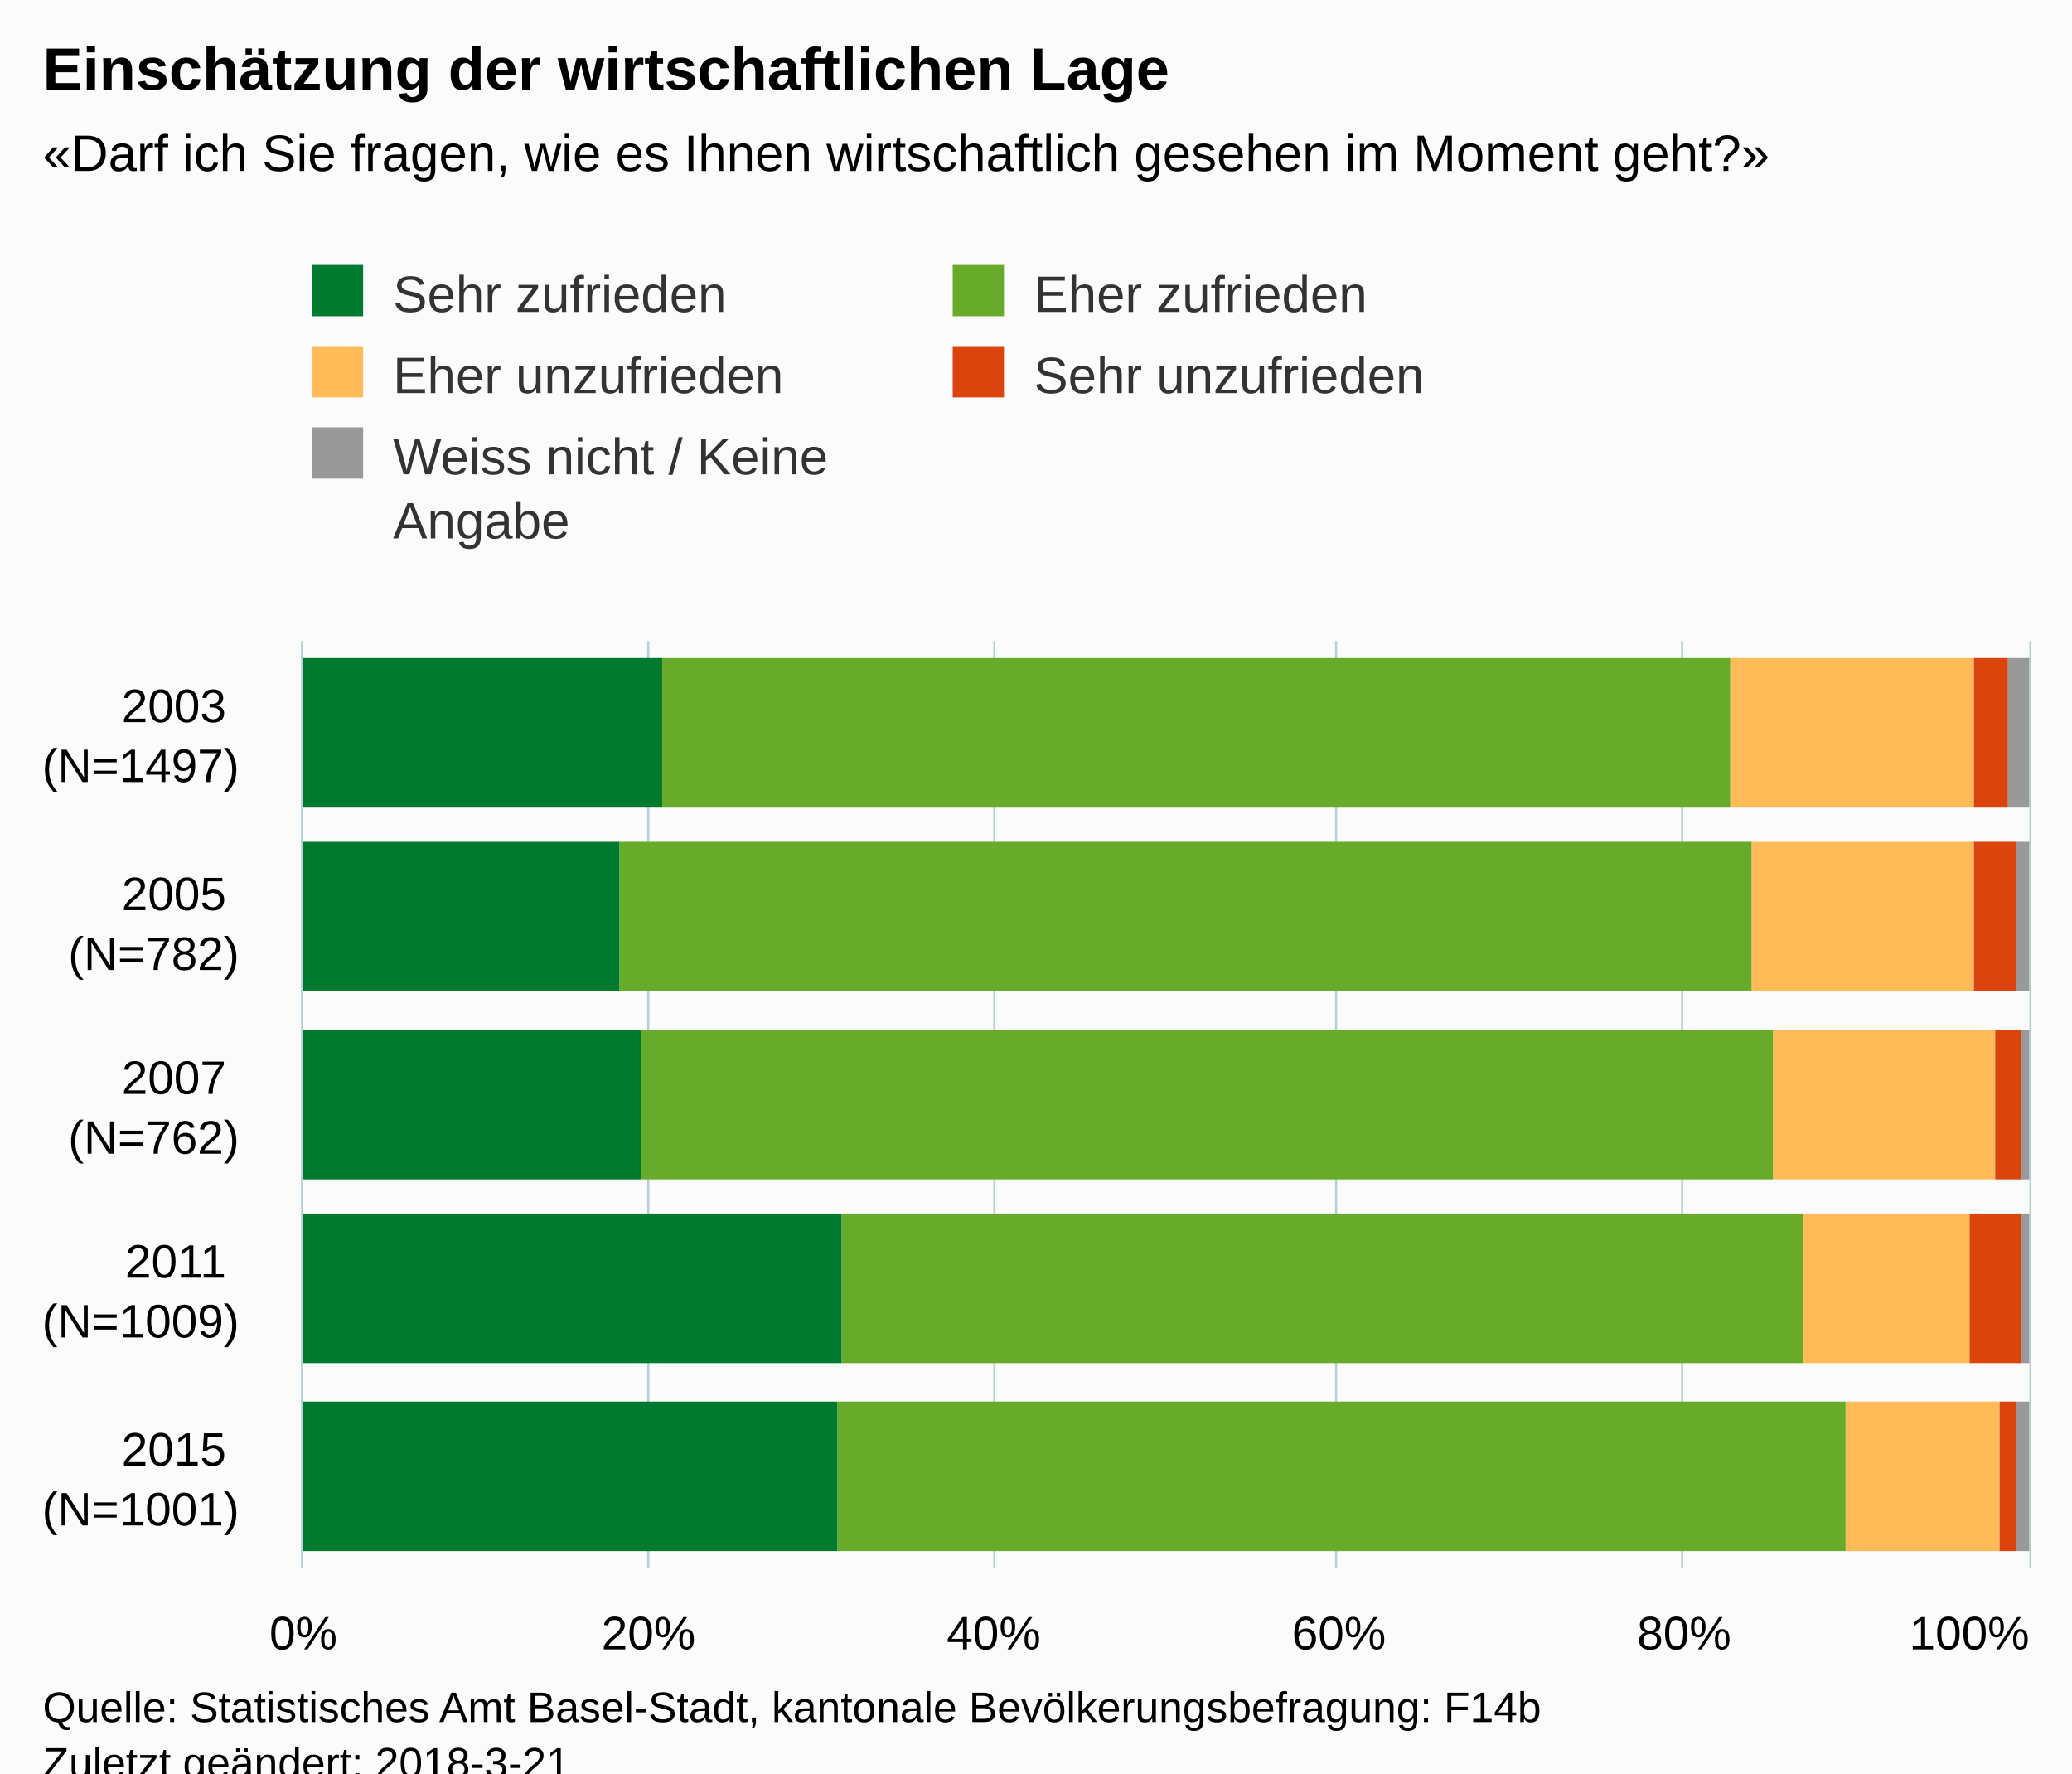
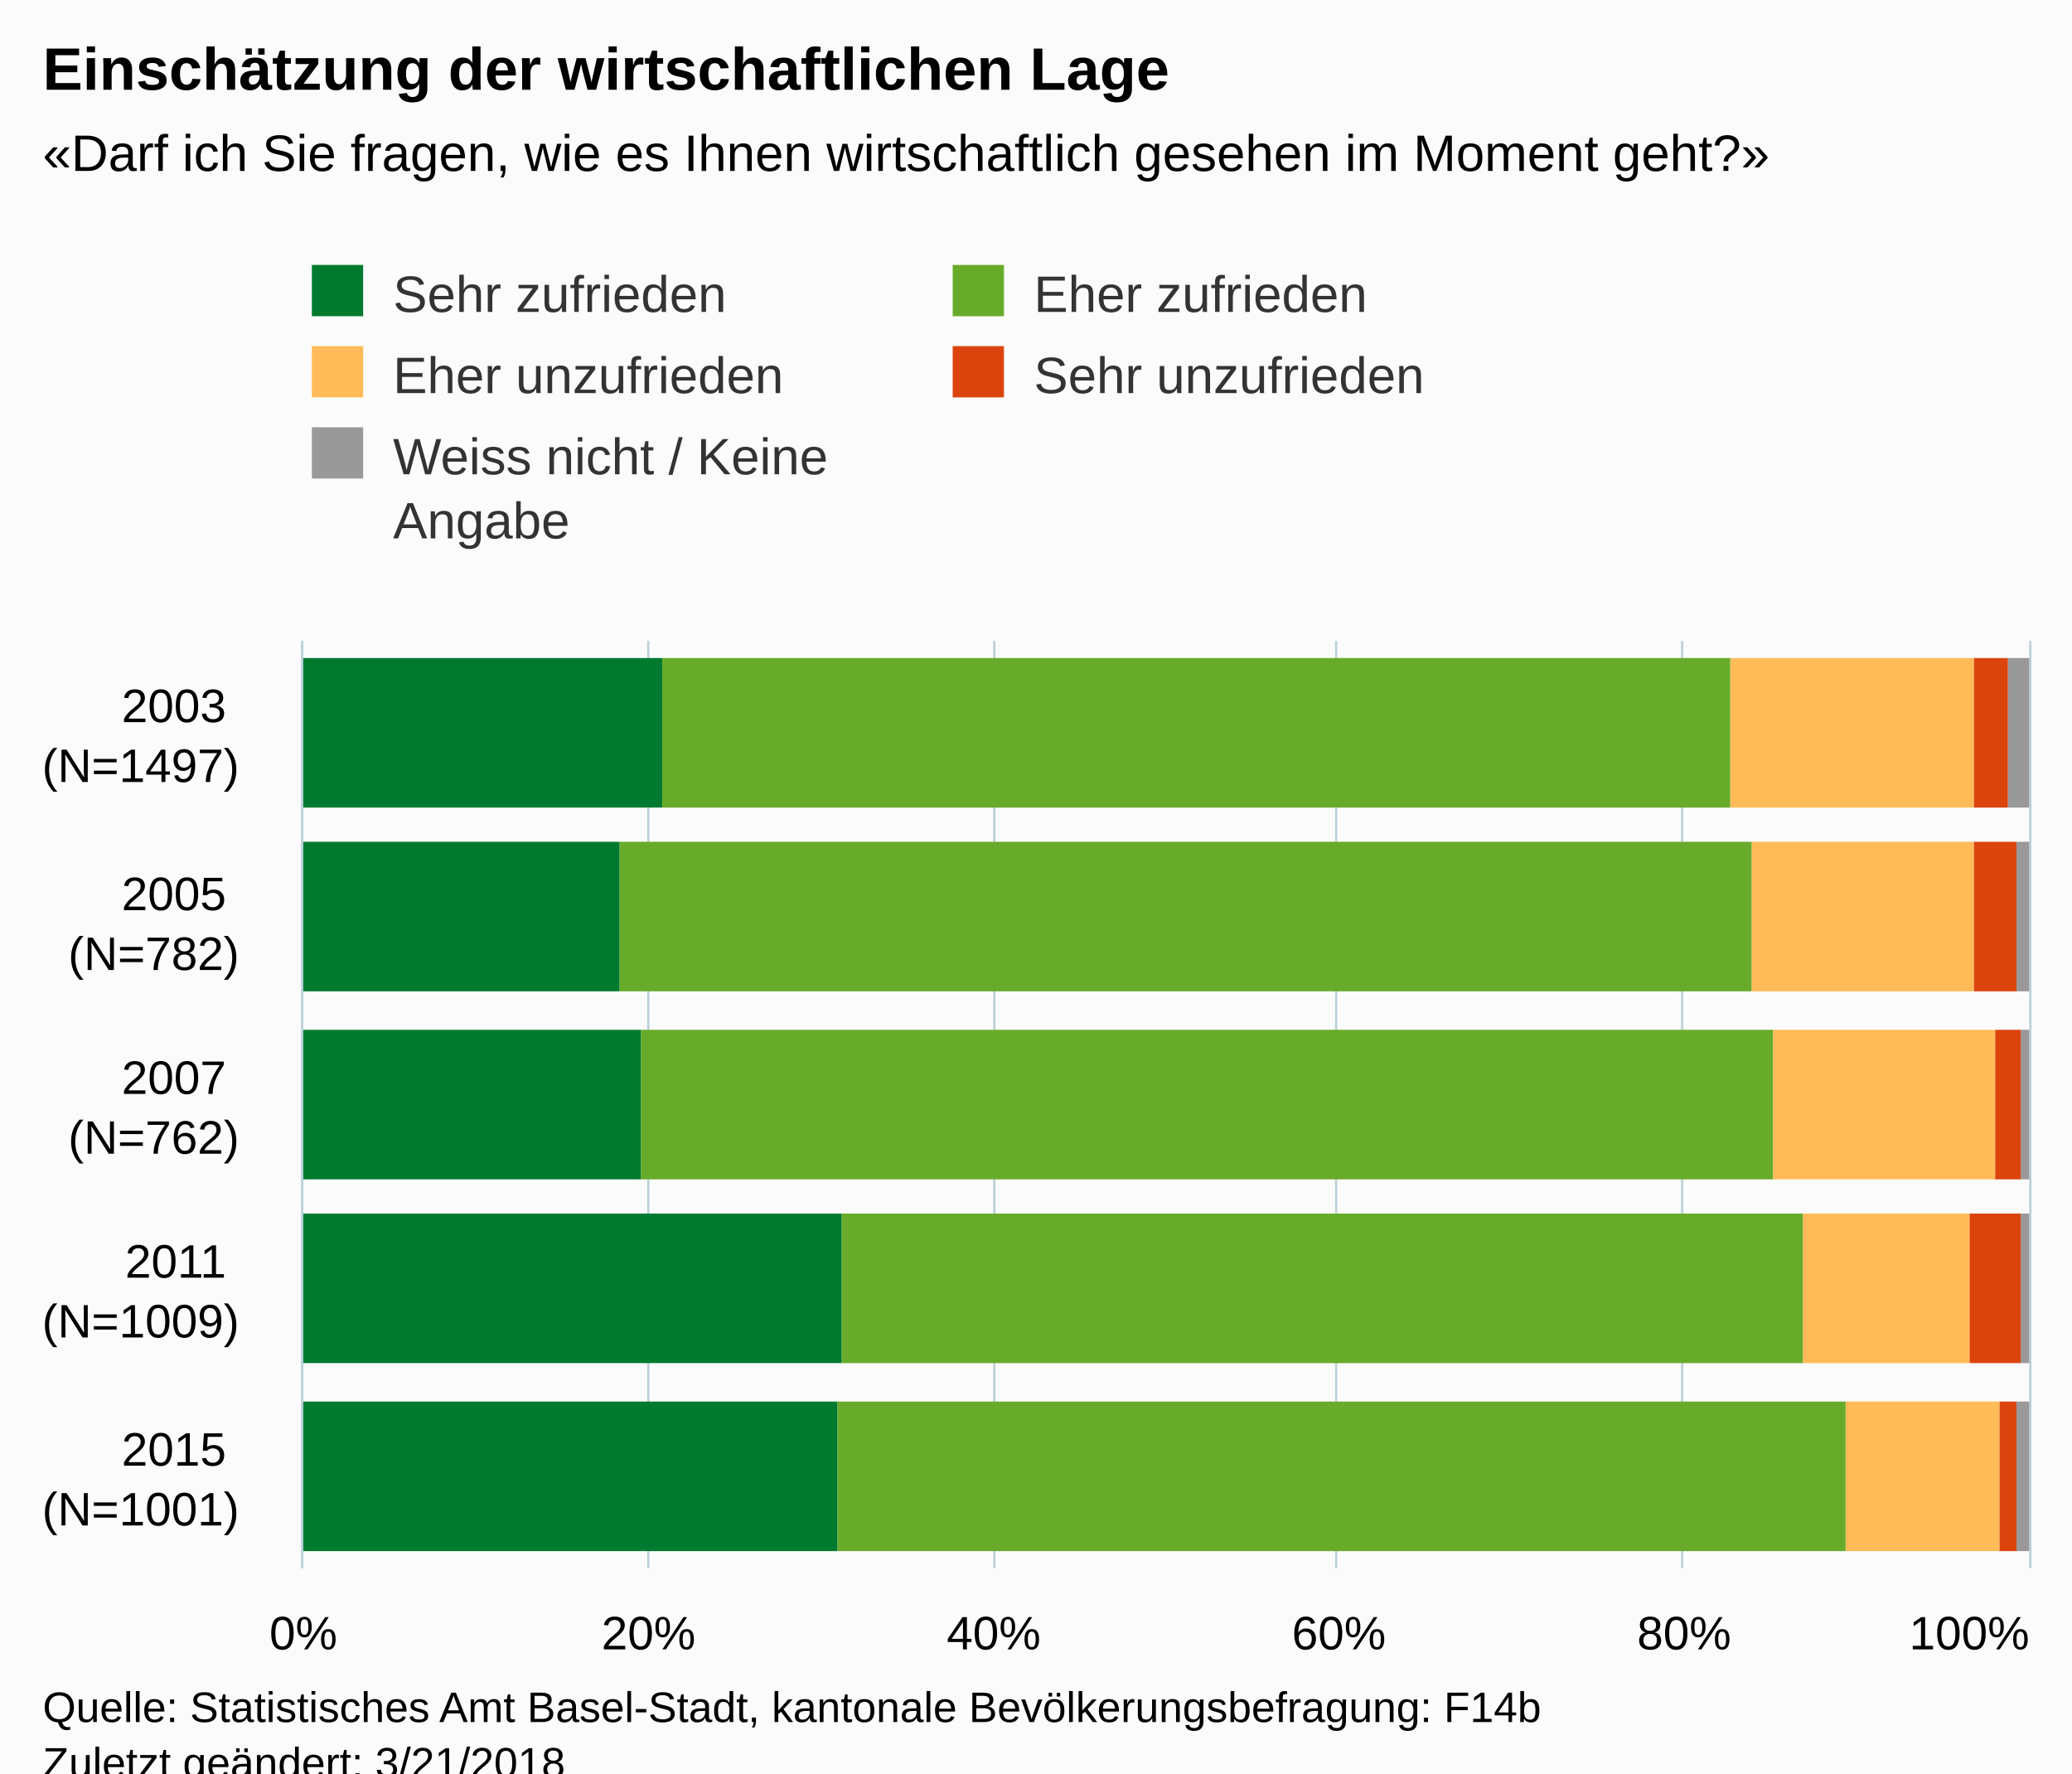
<svg xmlns="http://www.w3.org/2000/svg" version="1.1" class="highcharts-root" style="font-family:Arial;font-size:12px;" viewBox="0 0 485 415">
  <defs>
-     <clipPath id="highcharts-0qwzl5q-6">
+     <clipPath id="highcharts-sangoaa-6">
      <rect x="0" y="0" width="217" height="404" fill="none" />
    </clipPath>
-     <clipPath id="highcharts-0qwzl5q-7">
+     <clipPath id="highcharts-sangoaa-7">
      <rect x="0" y="0" width="217" height="404" fill="none" />
    </clipPath>
  </defs>
  <rect fill="#fbfbfb" class="highcharts-background" x="0" y="0" width="485" height="428" rx="0" ry="0" />
  <rect fill="none" class="highcharts-plot-background" x="71" y="150" width="404" height="217" />
  <g class="highcharts-pane-group" />
  <g class="highcharts-grid highcharts-xaxis-grid ">
    <path fill="none" class="highcharts-grid-line" d="M 71 193.5 L 475 193.5" opacity="1" />
    <path fill="none" class="highcharts-grid-line" d="M 71 237.5 L 475 237.5" opacity="1" />
    <path fill="none" class="highcharts-grid-line" d="M 71 280.5 L 475 280.5" opacity="1" />
    <path fill="none" class="highcharts-grid-line" d="M 71 324.5 L 475 324.5" opacity="1" />
    <path fill="none" class="highcharts-grid-line" d="M 71 367.5 L 475 367.5" opacity="1" />
    <path fill="none" class="highcharts-grid-line" d="M 71 150.5 L 475 150.5" opacity="1" />
  </g>
  <g class="highcharts-grid highcharts-yaxis-grid ">
    <path fill="none" stroke="#B9CFD7" stroke-width="0.5" class="highcharts-grid-line" d="M 70.75 150 L 70.75 367" opacity="1" />
    <path fill="none" stroke="#B9CFD7" stroke-width="0.5" class="highcharts-grid-line" d="M 151.75 150 L 151.75 367" opacity="1" />
    <path fill="none" stroke="#B9CFD7" stroke-width="0.5" class="highcharts-grid-line" d="M 232.75 150 L 232.75 367" opacity="1" />
    <path fill="none" stroke="#B9CFD7" stroke-width="0.5" class="highcharts-grid-line" d="M 312.75 150 L 312.75 367" opacity="1" />
    <path fill="none" stroke="#B9CFD7" stroke-width="0.5" class="highcharts-grid-line" d="M 393.75 150 L 393.75 367" opacity="1" />
    <path fill="none" stroke="#B9CFD7" stroke-width="0.5" class="highcharts-grid-line" d="M 475.25 150 L 475.25 367" opacity="1" />
  </g>
  <rect fill="none" class="highcharts-plot-border" x="71" y="150" width="404" height="217" />
  <g class="highcharts-axis highcharts-xaxis ">
    <path fill="none" class="highcharts-axis-line" stroke="#B9CFD7" stroke-width="0.5" d="M 70.75 150 L 70.75 367" />
  </g>
  <g class="highcharts-axis highcharts-yaxis ">
    <path fill="none" class="highcharts-axis-line" d="M 71 367 L 475 367" />
  </g>
  <g class="highcharts-series-group">
-     <g class="highcharts-series highcharts-series-0 highcharts-column-series " transform="translate(475,367) rotate(90) scale(-1,1) scale(1 1)" clip-path="url(#highcharts-0qwzl5q-7)">
+     <g class="highcharts-series highcharts-series-0 highcharts-column-series " transform="translate(475,367) rotate(90) scale(-1,1) scale(1 1)" clip-path="url(#highcharts-sangoaa-7)">
      <rect x="178" y="0" width="35" height="5" fill="#999999" class="highcharts-point" />
      <rect x="135" y="0" width="35" height="3" fill="#999999" class="highcharts-point" />
      <rect x="91" y="0" width="35" height="2" fill="#999999" class="highcharts-point" />
      <rect x="48" y="0" width="35" height="2" fill="#999999" class="highcharts-point" />
      <rect x="4" y="0" width="35" height="3" fill="#999999" class="highcharts-point" />
    </g>
    <g class="highcharts-markers highcharts-series-0 highcharts-column-series " transform="translate(475,367) rotate(90) scale(-1,1) scale(1 1)" clip-path="none" />
-     <g class="highcharts-series highcharts-series-1 highcharts-column-series " transform="translate(475,367) rotate(90) scale(-1,1) scale(1 1)" clip-path="url(#highcharts-0qwzl5q-7)">
+     <g class="highcharts-series highcharts-series-1 highcharts-column-series " transform="translate(475,367) rotate(90) scale(-1,1) scale(1 1)" clip-path="url(#highcharts-sangoaa-7)">
      <rect x="178" y="5" width="35" height="8" fill="#dc440e" class="highcharts-point" />
      <rect x="135" y="3" width="35" height="10" fill="#dc440e" class="highcharts-point" />
      <rect x="91" y="2" width="35" height="6" fill="#dc440e" class="highcharts-point" />
      <rect x="48" y="2" width="35" height="12" fill="#dc440e" class="highcharts-point" />
      <rect x="4" y="3" width="35" height="4" fill="#dc440e" class="highcharts-point" />
    </g>
    <g class="highcharts-markers highcharts-series-1 highcharts-column-series " transform="translate(475,367) rotate(90) scale(-1,1) scale(1 1)" clip-path="none" />
-     <g class="highcharts-series highcharts-series-2 highcharts-column-series " transform="translate(475,367) rotate(90) scale(-1,1) scale(1 1)" clip-path="url(#highcharts-0qwzl5q-7)">
+     <g class="highcharts-series highcharts-series-2 highcharts-column-series " transform="translate(475,367) rotate(90) scale(-1,1) scale(1 1)" clip-path="url(#highcharts-sangoaa-7)">
      <rect x="178" y="13" width="35" height="57" fill="#ffbb58" class="highcharts-point" />
      <rect x="135" y="13" width="35" height="52" fill="#ffbb58" class="highcharts-point" />
      <rect x="91" y="8" width="35" height="52" fill="#ffbb58" class="highcharts-point" />
      <rect x="48" y="14" width="35" height="39" fill="#ffbb58" class="highcharts-point" />
      <rect x="4" y="7" width="35" height="36" fill="#ffbb58" class="highcharts-point" />
    </g>
    <g class="highcharts-markers highcharts-series-2 highcharts-column-series " transform="translate(475,367) rotate(90) scale(-1,1) scale(1 1)" clip-path="none" />
-     <g class="highcharts-series highcharts-series-3 highcharts-column-series " transform="translate(475,367) rotate(90) scale(-1,1) scale(1 1)" clip-path="url(#highcharts-0qwzl5q-7)">
+     <g class="highcharts-series highcharts-series-3 highcharts-column-series " transform="translate(475,367) rotate(90) scale(-1,1) scale(1 1)" clip-path="url(#highcharts-sangoaa-7)">
      <rect x="178" y="70" width="35" height="250" fill="#68ab2b" class="highcharts-point" />
      <rect x="135" y="65" width="35" height="265" fill="#68ab2b" class="highcharts-point" />
      <rect x="91" y="60" width="35" height="265" fill="#68ab2b" class="highcharts-point" />
      <rect x="48" y="53" width="35" height="225" fill="#68ab2b" class="highcharts-point" />
      <rect x="4" y="43" width="35" height="236" fill="#68ab2b" class="highcharts-point" />
    </g>
    <g class="highcharts-markers highcharts-series-3 highcharts-column-series " transform="translate(475,367) rotate(90) scale(-1,1) scale(1 1)" clip-path="none" />
-     <g class="highcharts-series highcharts-series-4 highcharts-column-series " transform="translate(475,367) rotate(90) scale(-1,1) scale(1 1)" clip-path="url(#highcharts-0qwzl5q-7)">
+     <g class="highcharts-series highcharts-series-4 highcharts-column-series " transform="translate(475,367) rotate(90) scale(-1,1) scale(1 1)" clip-path="url(#highcharts-sangoaa-7)">
      <rect x="178" y="320" width="35" height="85" fill="#007a2f" class="highcharts-point" />
      <rect x="135" y="330" width="35" height="75" fill="#007a2f" class="highcharts-point" />
      <rect x="91" y="325" width="35" height="80" fill="#007a2f" class="highcharts-point" />
      <rect x="48" y="278" width="35" height="127" fill="#007a2f" class="highcharts-point" />
      <rect x="4" y="279" width="35" height="126" fill="#007a2f" class="highcharts-point" />
    </g>
    <g class="highcharts-markers highcharts-series-4 highcharts-column-series " transform="translate(475,367) rotate(90) scale(-1,1) scale(1 1)" clip-path="none" />
  </g>
  <text x="10" text-anchor="start" class="highcharts-title" style="color:#000000;font-size:14px;font-weight:bold;fill:#000000;" y="21">
    <tspan>Einschätzung der wirtschaftlichen Lage</tspan>
  </text>
  <text x="10" text-anchor="start" class="highcharts-subtitle" style="color:#000000;font-size:12px;fill:#000000;" y="40">
    <tspan>«Darf ich Sie fragen, wie es Ihnen wirtschaftlich gesehen im Moment geht?»</tspan>
  </text>
  <g class="highcharts-legend" transform="translate(63,55)">
    <rect fill="none" class="highcharts-legend-box" rx="0" ry="0" x="0" y="0" width="296" height="83" visibility="visible" />
    <g>
      <g>
        <g class="highcharts-legend-item highcharts-column-series highcharts-color-undefined highcharts-series-4" transform="translate(8,3)">
          <text x="21" style="color:#333333;font-size:12px;font-weight:normal;cursor:pointer;fill:#333333;" text-anchor="start" y="15">
            <tspan>Sehr zufrieden</tspan>
          </text>
          <rect x="2" y="4" width="12" height="12" fill="#007a2f" class="highcharts-point" />
        </g>
        <g class="highcharts-legend-item highcharts-column-series highcharts-color-undefined highcharts-series-3" transform="translate(158,3)">
          <text x="21" y="15" style="color:#333333;font-size:12px;font-weight:normal;cursor:pointer;fill:#333333;" text-anchor="start">
            <tspan>Eher zufrieden</tspan>
          </text>
          <rect x="2" y="4" width="12" height="12" fill="#68ab2b" class="highcharts-point" />
        </g>
        <g class="highcharts-legend-item highcharts-column-series highcharts-color-undefined highcharts-series-2" transform="translate(8,22)">
          <text x="21" y="15" style="color:#333333;font-size:12px;font-weight:normal;cursor:pointer;fill:#333333;" text-anchor="start">
            <tspan>Eher unzufrieden</tspan>
          </text>
          <rect x="2" y="4" width="12" height="12" fill="#ffbb58" class="highcharts-point" />
        </g>
        <g class="highcharts-legend-item highcharts-column-series highcharts-color-undefined highcharts-series-1" transform="translate(158,22)">
          <text x="21" y="15" style="color:#333333;font-size:12px;font-weight:normal;cursor:pointer;fill:#333333;" text-anchor="start">
            <tspan>Sehr unzufrieden</tspan>
          </text>
          <rect x="2" y="4" width="12" height="12" fill="#dc440e" class="highcharts-point" />
        </g>
        <g class="highcharts-legend-item highcharts-column-series highcharts-color-undefined highcharts-series-0" transform="translate(8,41)">
          <text x="21" y="15" style="color:#333333;font-size:12px;font-weight:normal;cursor:pointer;fill:#333333;" text-anchor="start">
            <tspan>Weiss nicht / Keine</tspan>
            <tspan dy="15" x="21">Angabe</tspan>
          </text>
          <rect x="2" y="4" width="12" height="12" fill="#999999" class="highcharts-point" />
        </g>
      </g>
    </g>
  </g>
  <g class="highcharts-axis-labels highcharts-xaxis-labels ">
    <text x="56" style="color:#000000;cursor:default;font-size:11px;white-space:nowrap;fill:#000000;" text-anchor="end" transform="translate(0,0)" y="169" opacity="1">
      <tspan>2003</tspan>
      <tspan x="56" dy="14">(N=1497)</tspan>
    </text>
    <text x="56" style="color:#000000;cursor:default;font-size:11px;white-space:nowrap;fill:#000000;" text-anchor="end" transform="translate(0,0)" y="213" opacity="1">
      <tspan>2005</tspan>
      <tspan x="56" dy="14">(N=782)</tspan>
    </text>
    <text x="56" style="color:#000000;cursor:default;font-size:11px;white-space:nowrap;fill:#000000;" text-anchor="end" transform="translate(0,0)" y="256" opacity="1">
      <tspan>2007</tspan>
      <tspan x="56" dy="14">(N=762)</tspan>
    </text>
    <text x="56" style="color:#000000;cursor:default;font-size:11px;white-space:nowrap;fill:#000000;" text-anchor="end" transform="translate(0,0)" y="299" opacity="1">
      <tspan>2011</tspan>
      <tspan x="56" dy="14">(N=1009)</tspan>
    </text>
    <text x="56" style="color:#000000;cursor:default;font-size:11px;white-space:nowrap;fill:#000000;" text-anchor="end" transform="translate(0,0)" y="343" opacity="1">
      <tspan>2015</tspan>
      <tspan x="56" dy="14">(N=1001)</tspan>
    </text>
  </g>
  <g class="highcharts-axis-labels highcharts-yaxis-labels ">
    <text x="71" style="color:#000000;cursor:default;font-size:11px;fill:#000000;" text-anchor="middle" transform="translate(0,0)" y="386" opacity="1">0%</text>
    <text x="151.8" style="color:#000000;cursor:default;font-size:11px;fill:#000000;" text-anchor="middle" transform="translate(0,0)" y="386" opacity="1">20%</text>
    <text x="232.6" style="color:#000000;cursor:default;font-size:11px;fill:#000000;" text-anchor="middle" transform="translate(0,0)" y="386" opacity="1">40%</text>
    <text x="313.4" style="color:#000000;cursor:default;font-size:11px;fill:#000000;" text-anchor="middle" transform="translate(0,0)" y="386" opacity="1">60%</text>
    <text x="394.2" style="color:#000000;cursor:default;font-size:11px;fill:#000000;" text-anchor="middle" transform="translate(0,0)" y="386" opacity="1">80%</text>
    <text x="460.953" style="color:#000000;cursor:default;font-size:11px;fill:#000000;" text-anchor="middle" transform="translate(0,0)" y="386" opacity="1">100%</text>
  </g>
  <text x="10" class="highcharts-credits" text-anchor="start" style="cursor:default;color:#000000;font-size:10px;fill:#000000;" y="403">
    <tspan>Quelle: Statistisches Amt Basel-Stadt, kantonale Bevölkerungsbefragung: F14b</tspan>
-     <tspan x="10" dy="13">Zuletzt geändert: 2018-3-21</tspan>
+     <tspan x="10" dy="13">Zuletzt geändert: 3/21/2018</tspan>
  </text>
</svg>
